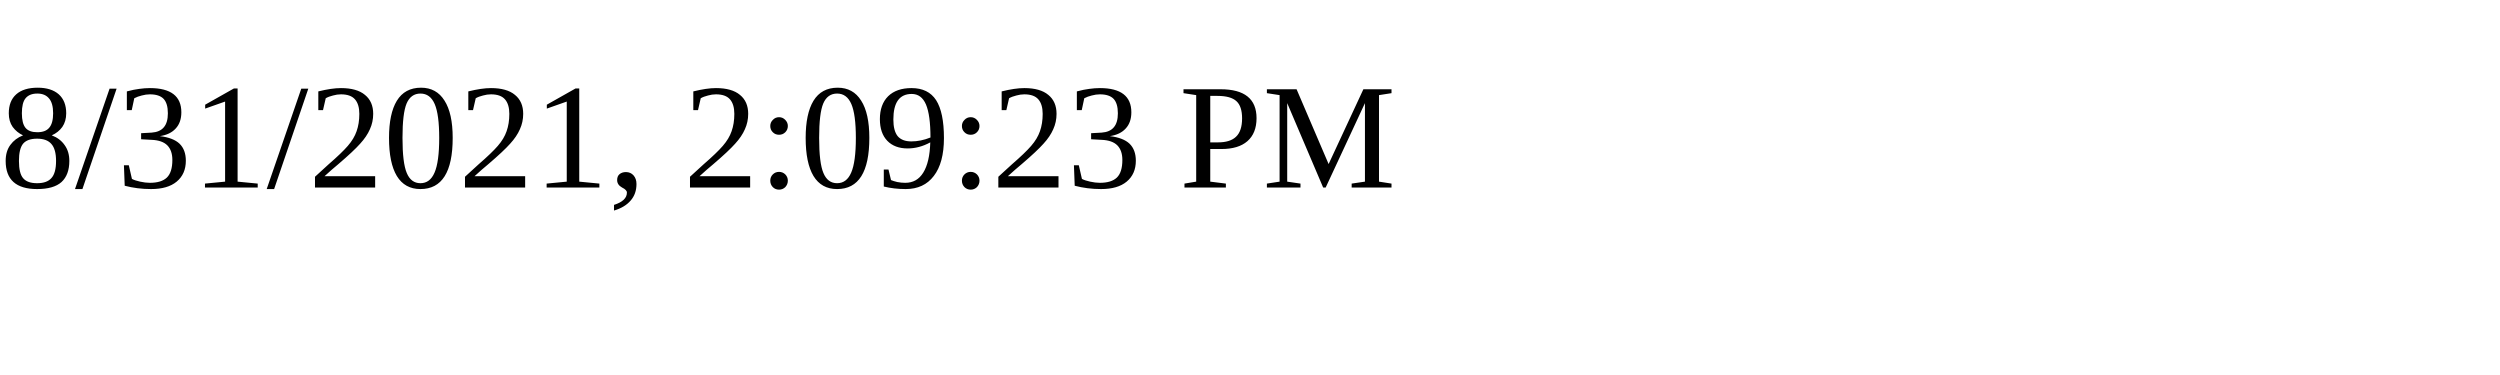
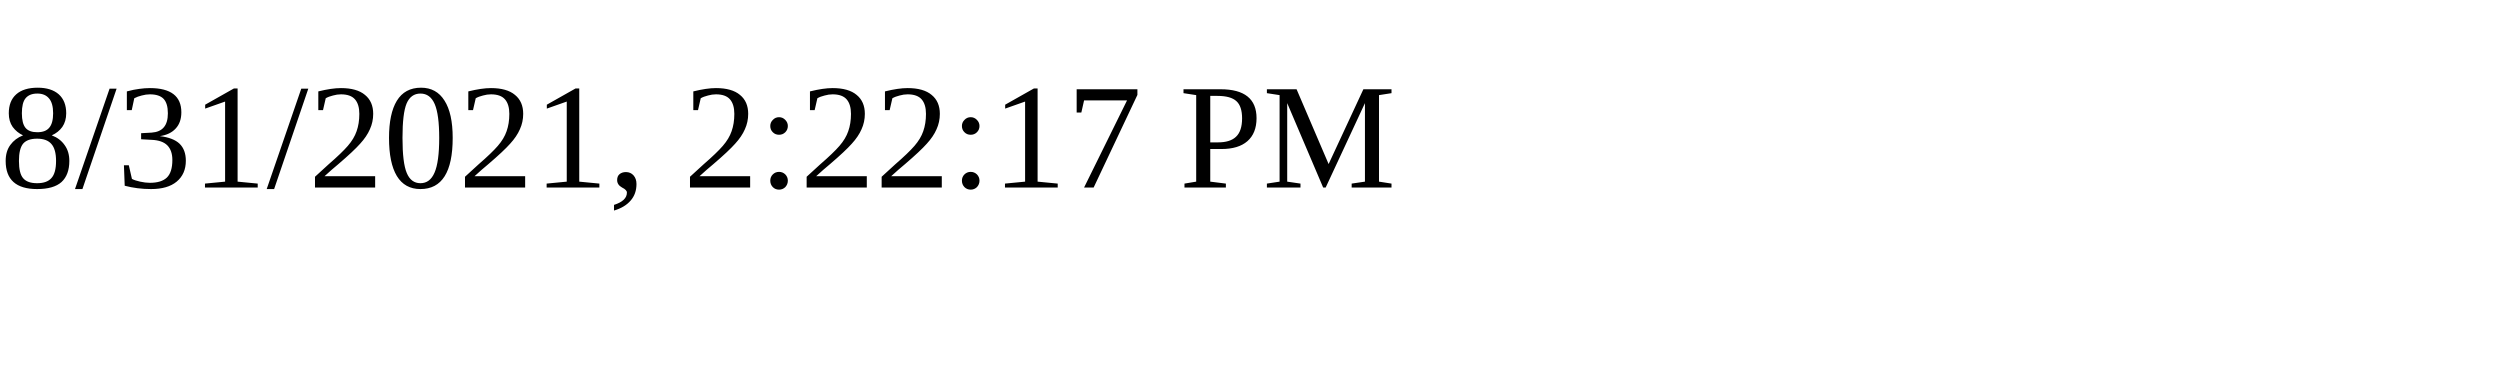
<svg xmlns="http://www.w3.org/2000/svg" height="30" width="200">
-   <text x="0" y="15">8/31/2021, 2:09:23 PM</text>
+   <text x="0" y="15">8/31/2021, 2:22:17 PM</text>
</svg>
